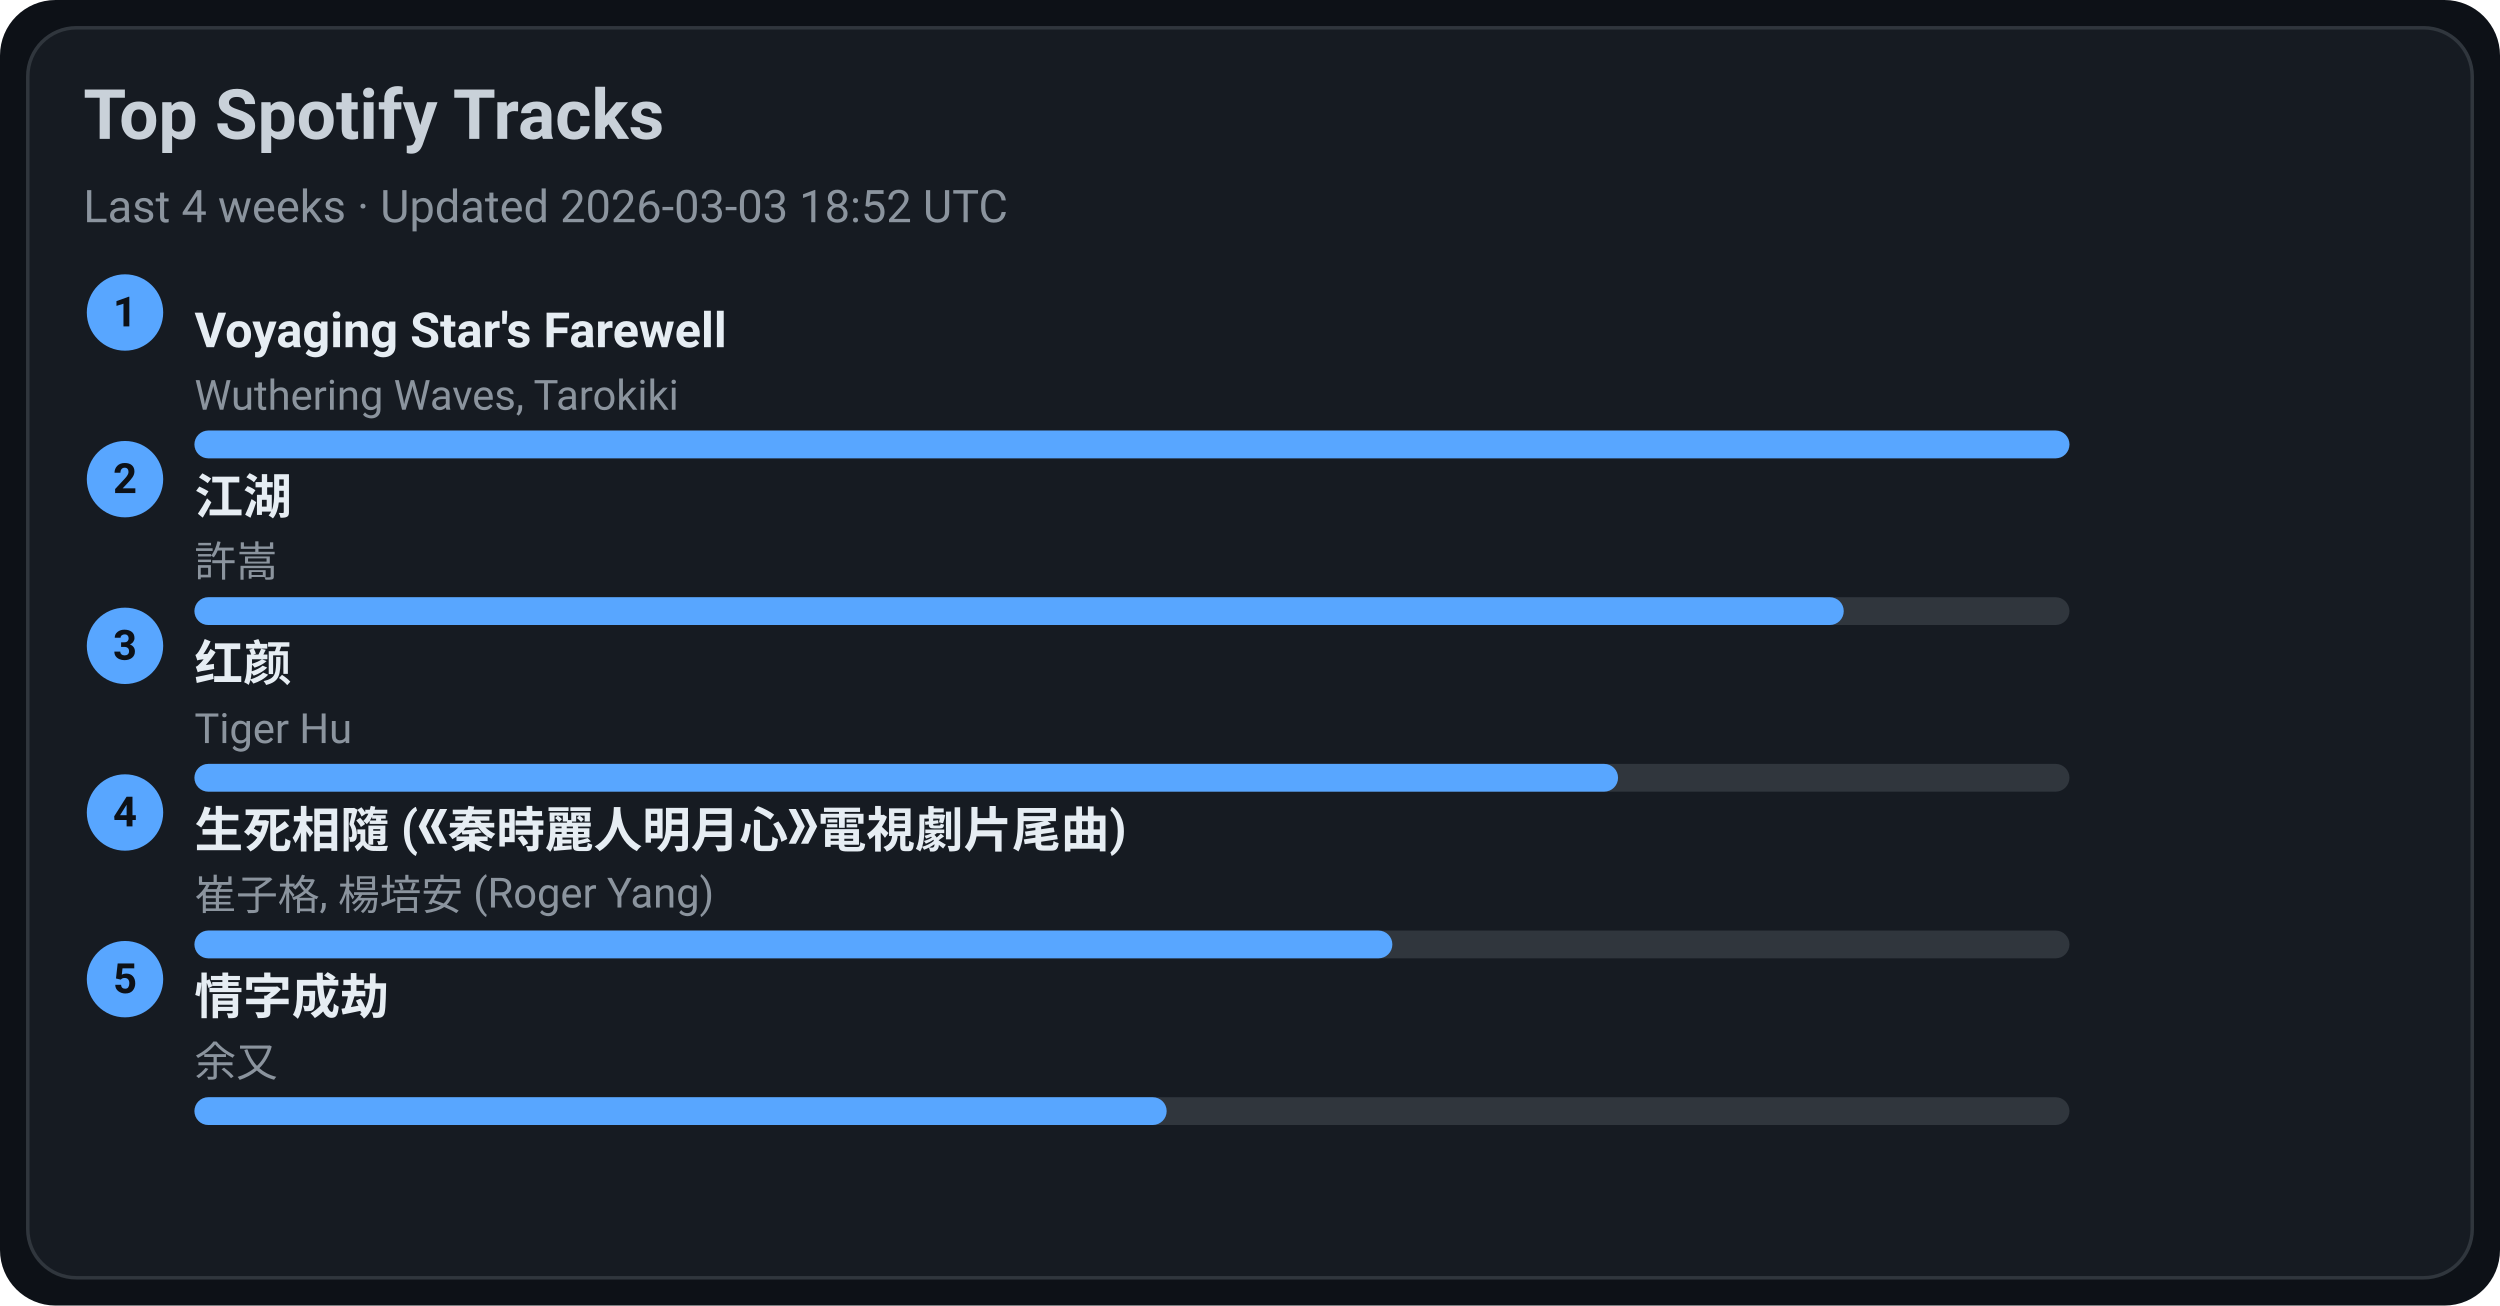
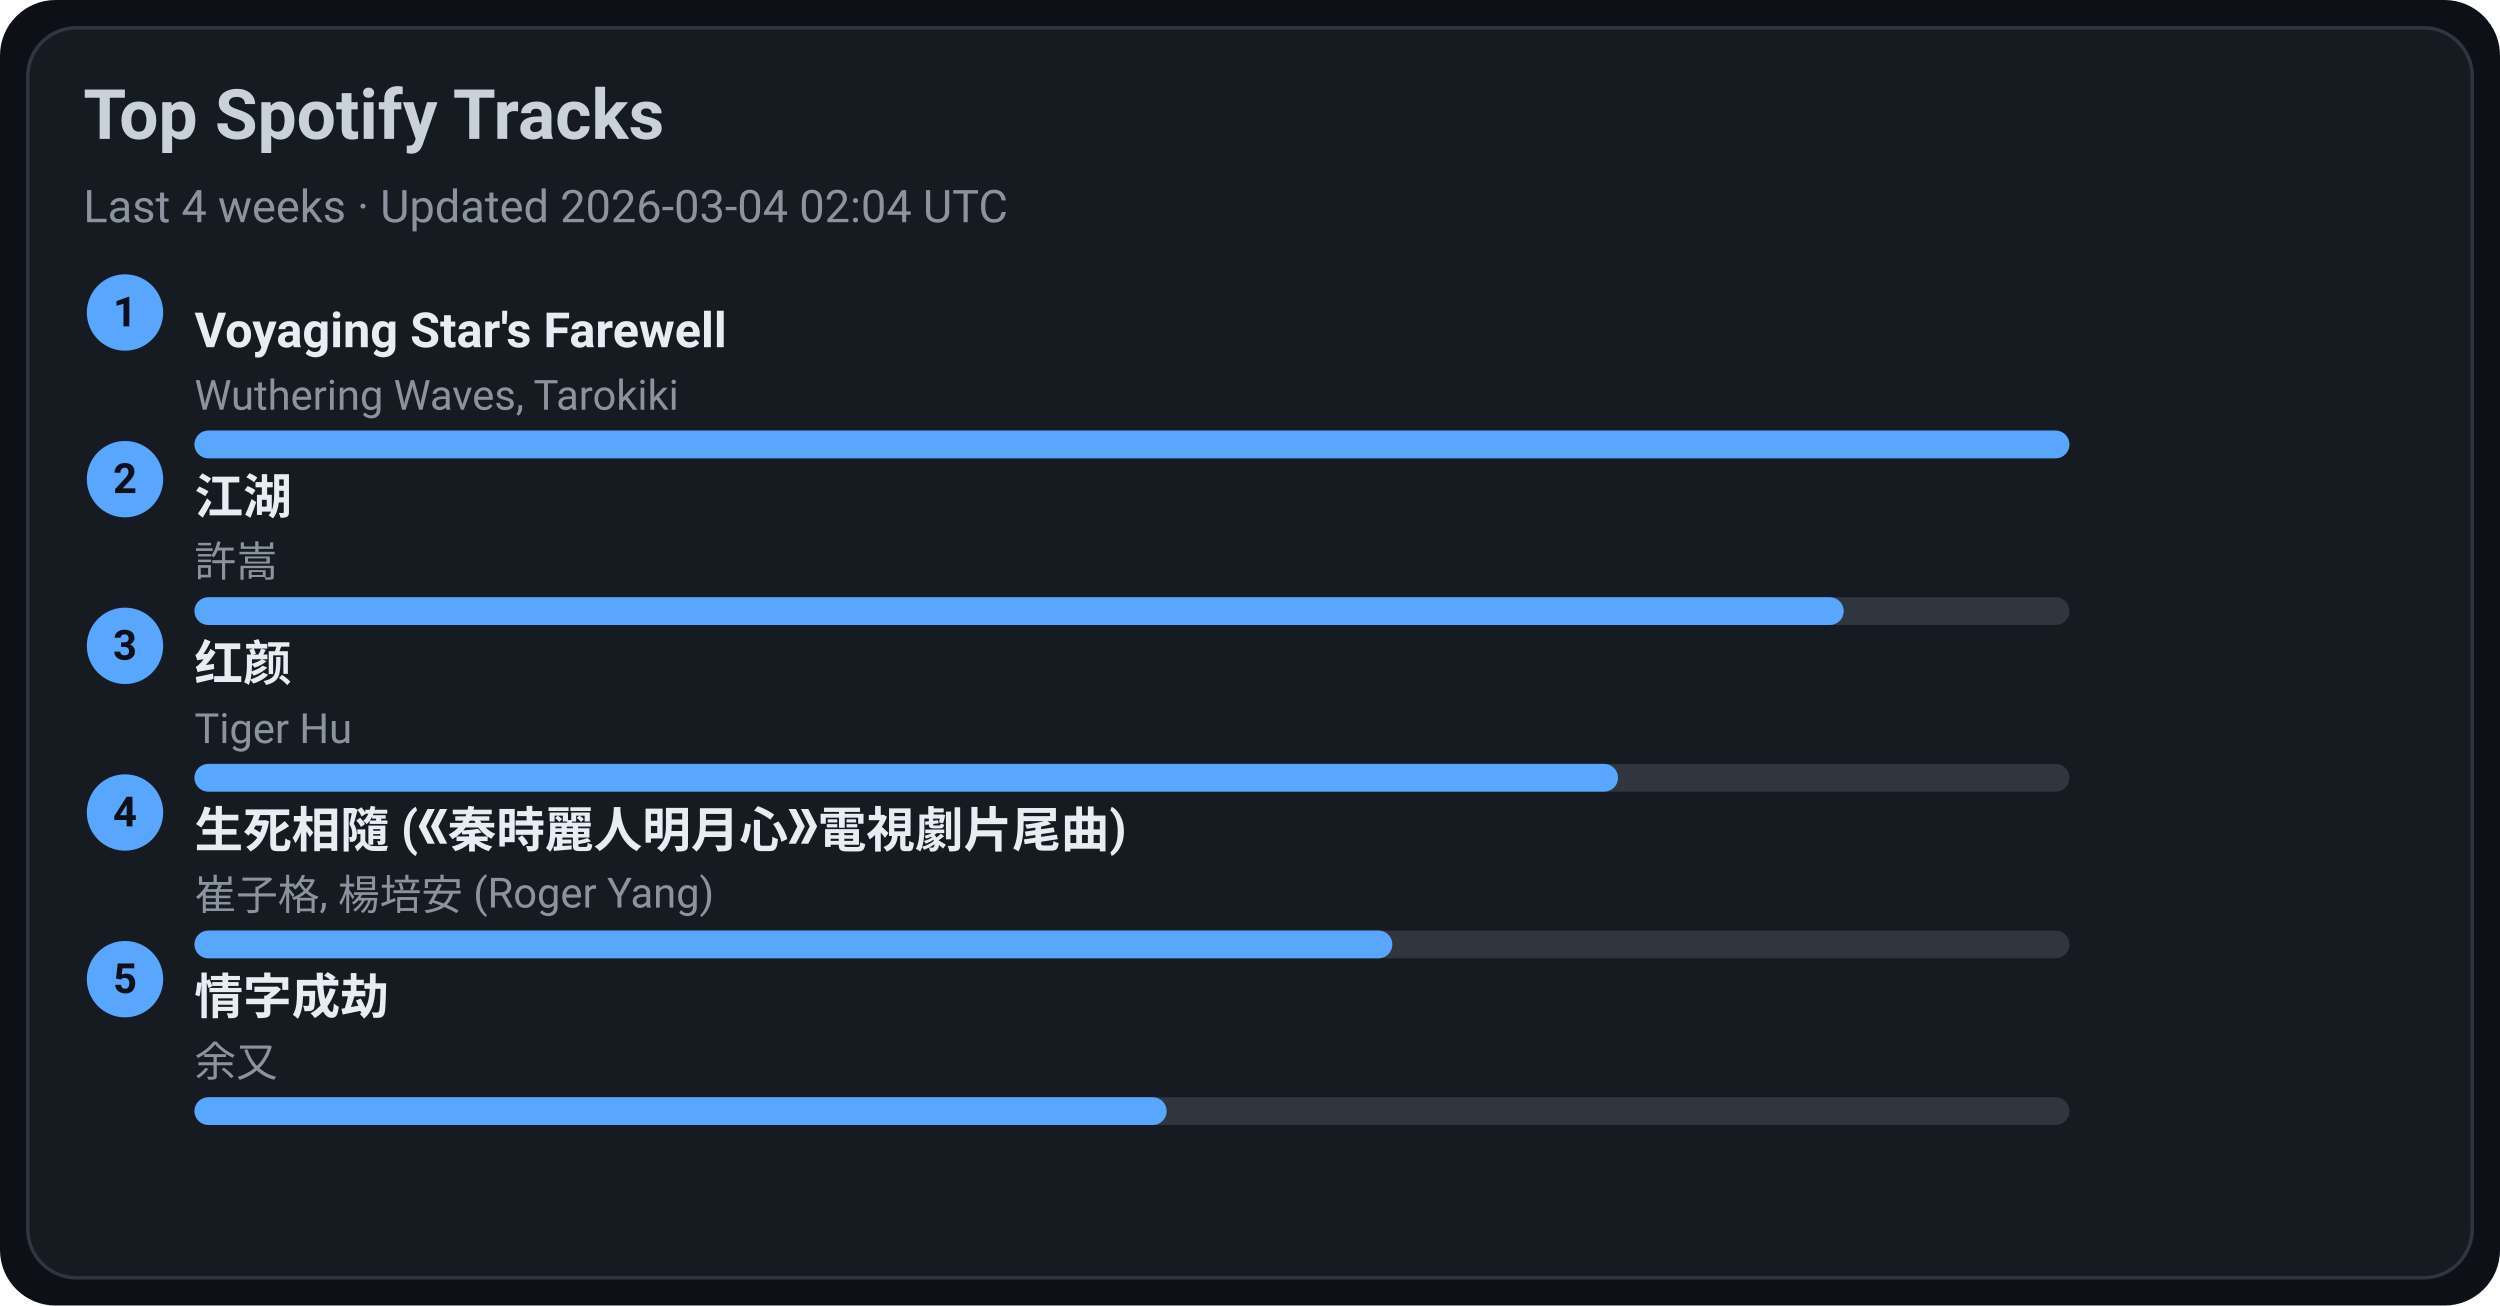
<svg xmlns="http://www.w3.org/2000/svg" width="720" height="376" viewBox="0 0 720 376">
  <style>text{font-family:-apple-system,BlinkMacSystemFont,Segoe UI,Roboto,Ubuntu,Helvetica Neue,Arial,Noto Sans,sans-serif}</style>
  <rect width="720" height="376" rx="16" fill="#0d1117" />
  <rect x="8" y="8" width="704" height="360" rx="14" fill="#161b22" stroke="#30363d" />
  <text x="24" y="40" font-size="20" fill="#c9d1d9" font-weight="600">Top Spotify Tracks</text>
-   <text x="24" y="64" font-size="13" fill="#8b949e">Last 4 weeks · Updated 2026-03-03 18:52 UTC</text>
+   <text x="24" y="64" font-size="13" fill="#8b949e">Last 4 weeks · Updated 2026-03-04 02:04 UTC</text>
  <circle cx="36" cy="90" r="11" fill="#58a6ff" />
  <text x="36" y="94" text-anchor="middle" font-size="12" fill="#0d1117" font-weight="700">1</text>
  <a href="https://open.spotify.com/track/3uI2KolgU1Pt41ywffsggr" target="_blank" rel="noopener noreferrer">
    <text x="56" y="100" font-size="14" fill="#e6edf3" font-weight="600">Voyaging Star's Farewell</text>
  </a>
  <text x="56" y="118" font-size="12" fill="#8b949e">Wuthering Waves, Tarokiki</text>
  <rect x="56" y="124" width="540" height="8" rx="4" fill="#30363d" />
  <rect x="56" y="124" width="540" height="8" rx="4" fill="#58a6ff" />
  <circle cx="36" cy="138" r="11" fill="#58a6ff" />
  <text x="36" y="142" text-anchor="middle" font-size="12" fill="#0d1117" font-weight="700">2</text>
  <a href="https://open.spotify.com/track/03PCdwqajii1xgp7WIozzC" target="_blank" rel="noopener noreferrer">
    <text x="56" y="148" font-size="14" fill="#e6edf3" font-weight="600">江湖</text>
  </a>
  <text x="56" y="166" font-size="12" fill="#8b949e">許嵩</text>
  <rect x="56" y="172" width="540" height="8" rx="4" fill="#30363d" />
  <rect x="56" y="172" width="475" height="8" rx="4" fill="#58a6ff" />
  <circle cx="36" cy="186" r="11" fill="#58a6ff" />
  <text x="36" y="190" text-anchor="middle" font-size="12" fill="#0d1117" font-weight="700">3</text>
  <a href="https://open.spotify.com/track/6Q7OE4tvrUOIvIDY2EC5Im" target="_blank" rel="noopener noreferrer">
    <text x="56" y="196" font-size="14" fill="#e6edf3" font-weight="600">红颜</text>
  </a>
  <text x="56" y="214" font-size="12" fill="#8b949e">Tiger Hu</text>
  <rect x="56" y="220" width="540" height="8" rx="4" fill="#30363d" />
  <rect x="56" y="220" width="410" height="8" rx="4" fill="#58a6ff" />
  <circle cx="36" cy="234" r="11" fill="#58a6ff" />
  <text x="36" y="238" text-anchor="middle" font-size="12" fill="#0d1117" font-weight="700">4</text>
  <a href="https://open.spotify.com/track/6qiDtcYiZOQ4HRuC8U55EM" target="_blank" rel="noopener noreferrer">
    <text x="56" y="244" font-size="14" fill="#e6edf3" font-weight="600">生死相隨 (《秦時麗人明月心》電視劇片尾曲)</text>
  </a>
  <text x="56" y="262" font-size="12" fill="#8b949e">崔子格, 楊培安 (Roger Yang)</text>
  <rect x="56" y="268" width="540" height="8" rx="4" fill="#30363d" />
  <rect x="56" y="268" width="345" height="8" rx="4" fill="#58a6ff" />
  <circle cx="36" cy="282" r="11" fill="#58a6ff" />
  <text x="36" y="286" text-anchor="middle" font-size="12" fill="#0d1117" font-weight="700">5</text>
  <a href="https://open.spotify.com/track/6PLof7Z5mvbp9im83J4m3m" target="_blank" rel="noopener noreferrer">
    <text x="56" y="292" font-size="14" fill="#e6edf3" font-weight="600">情字成劫</text>
  </a>
  <text x="56" y="310" font-size="12" fill="#8b949e">余又</text>
  <rect x="56" y="316" width="540" height="8" rx="4" fill="#30363d" />
  <rect x="56" y="316" width="280" height="8" rx="4" fill="#58a6ff" />
</svg>
